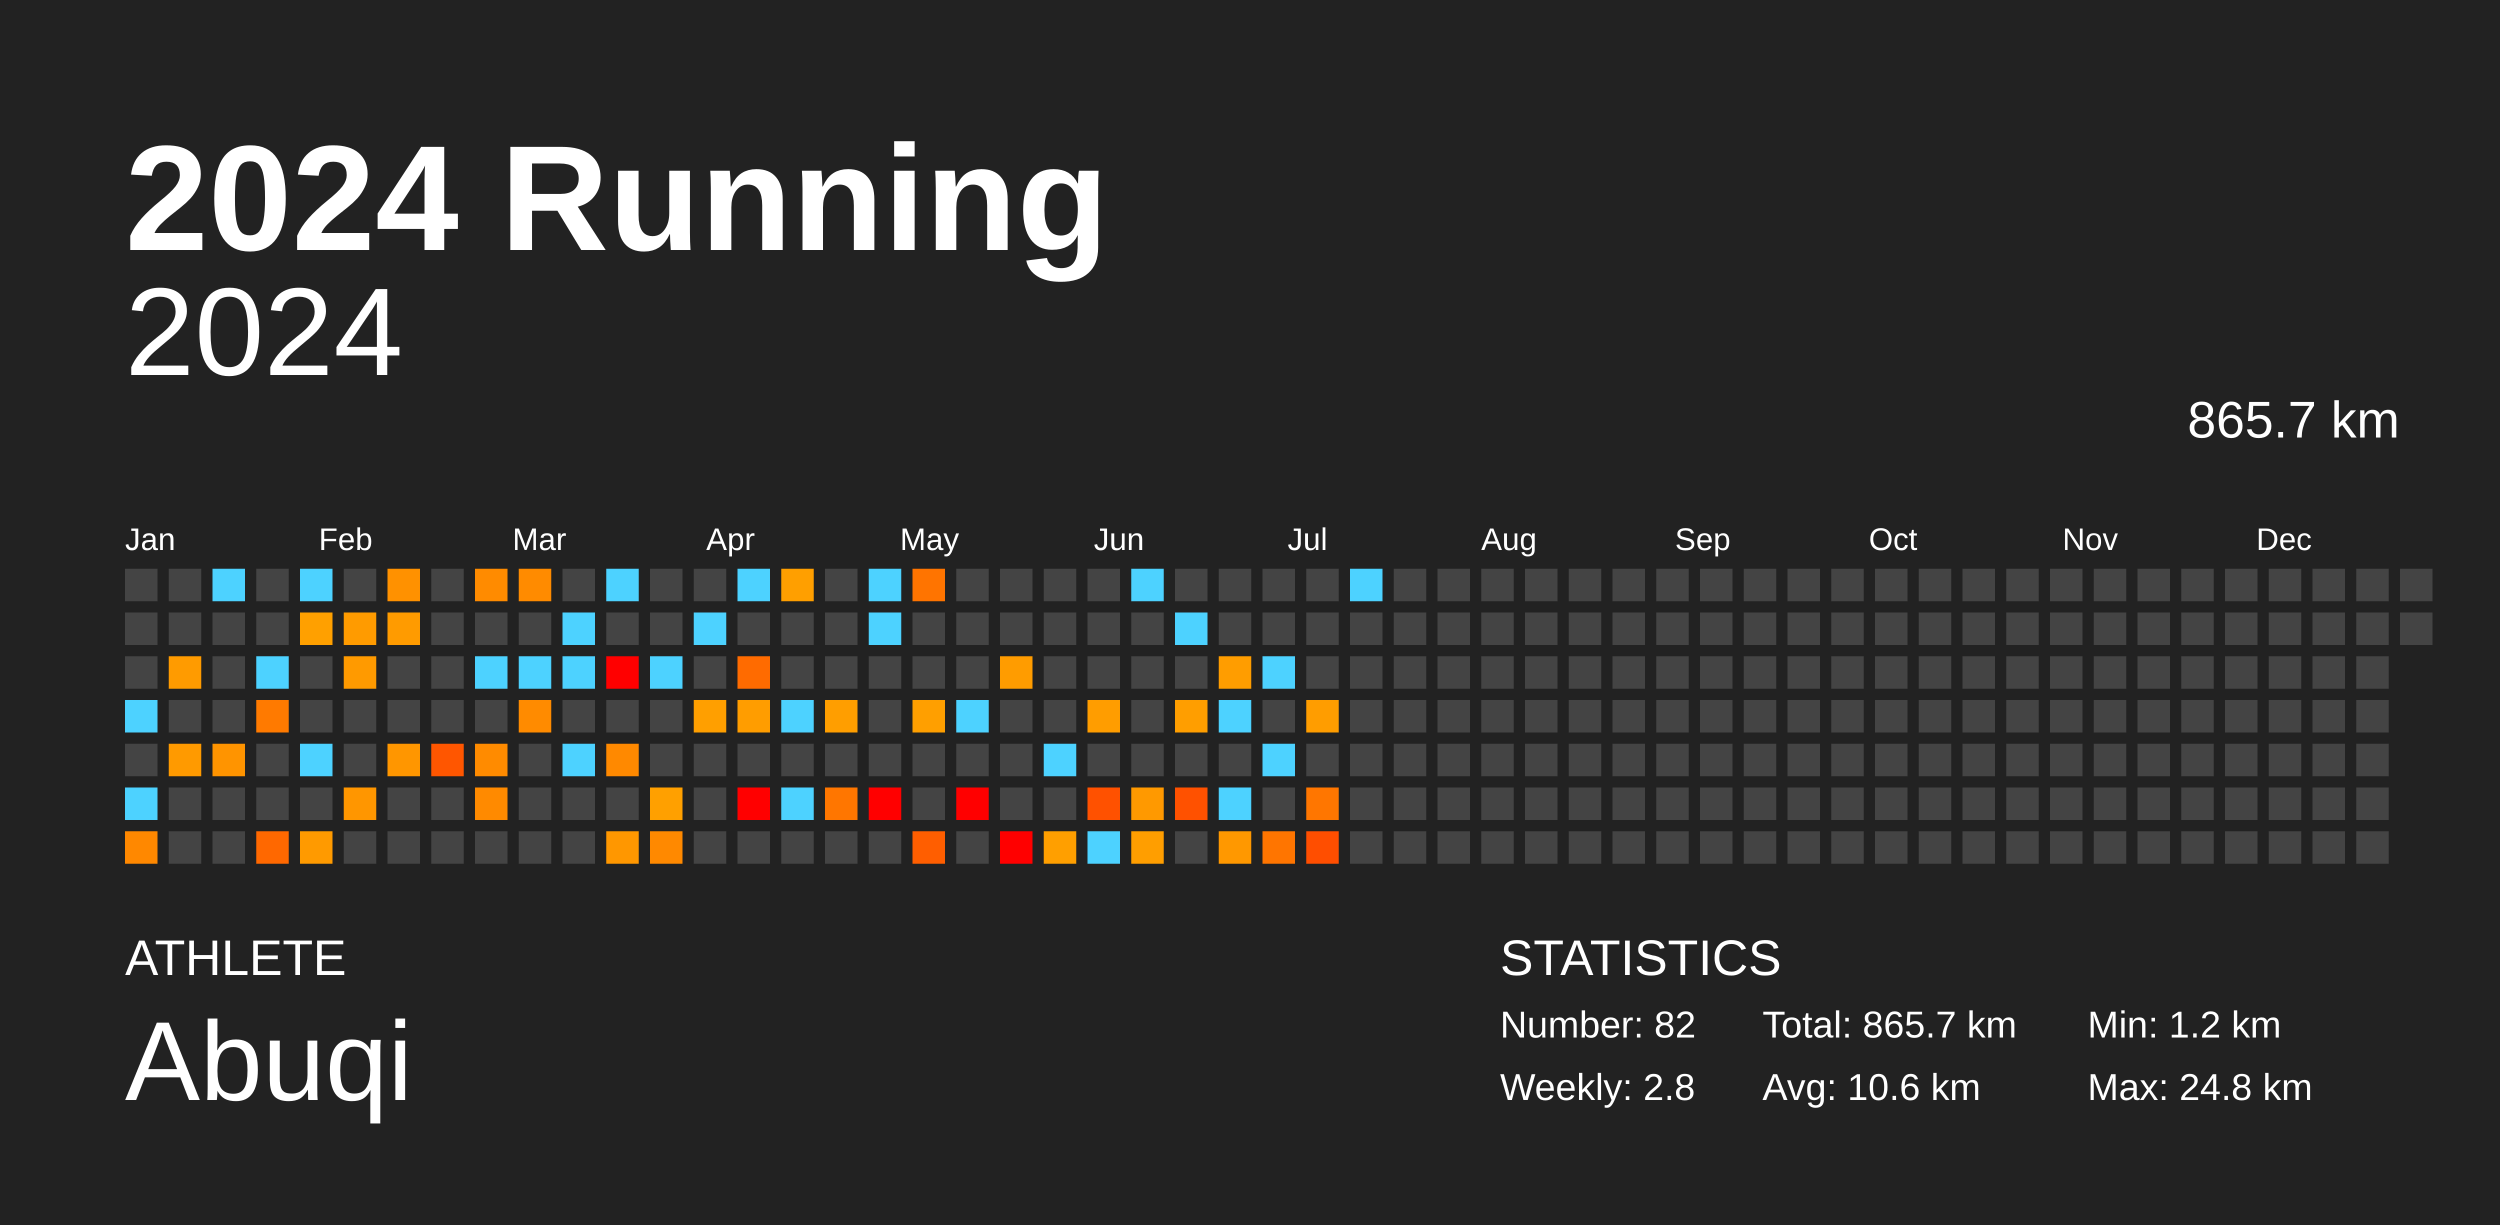
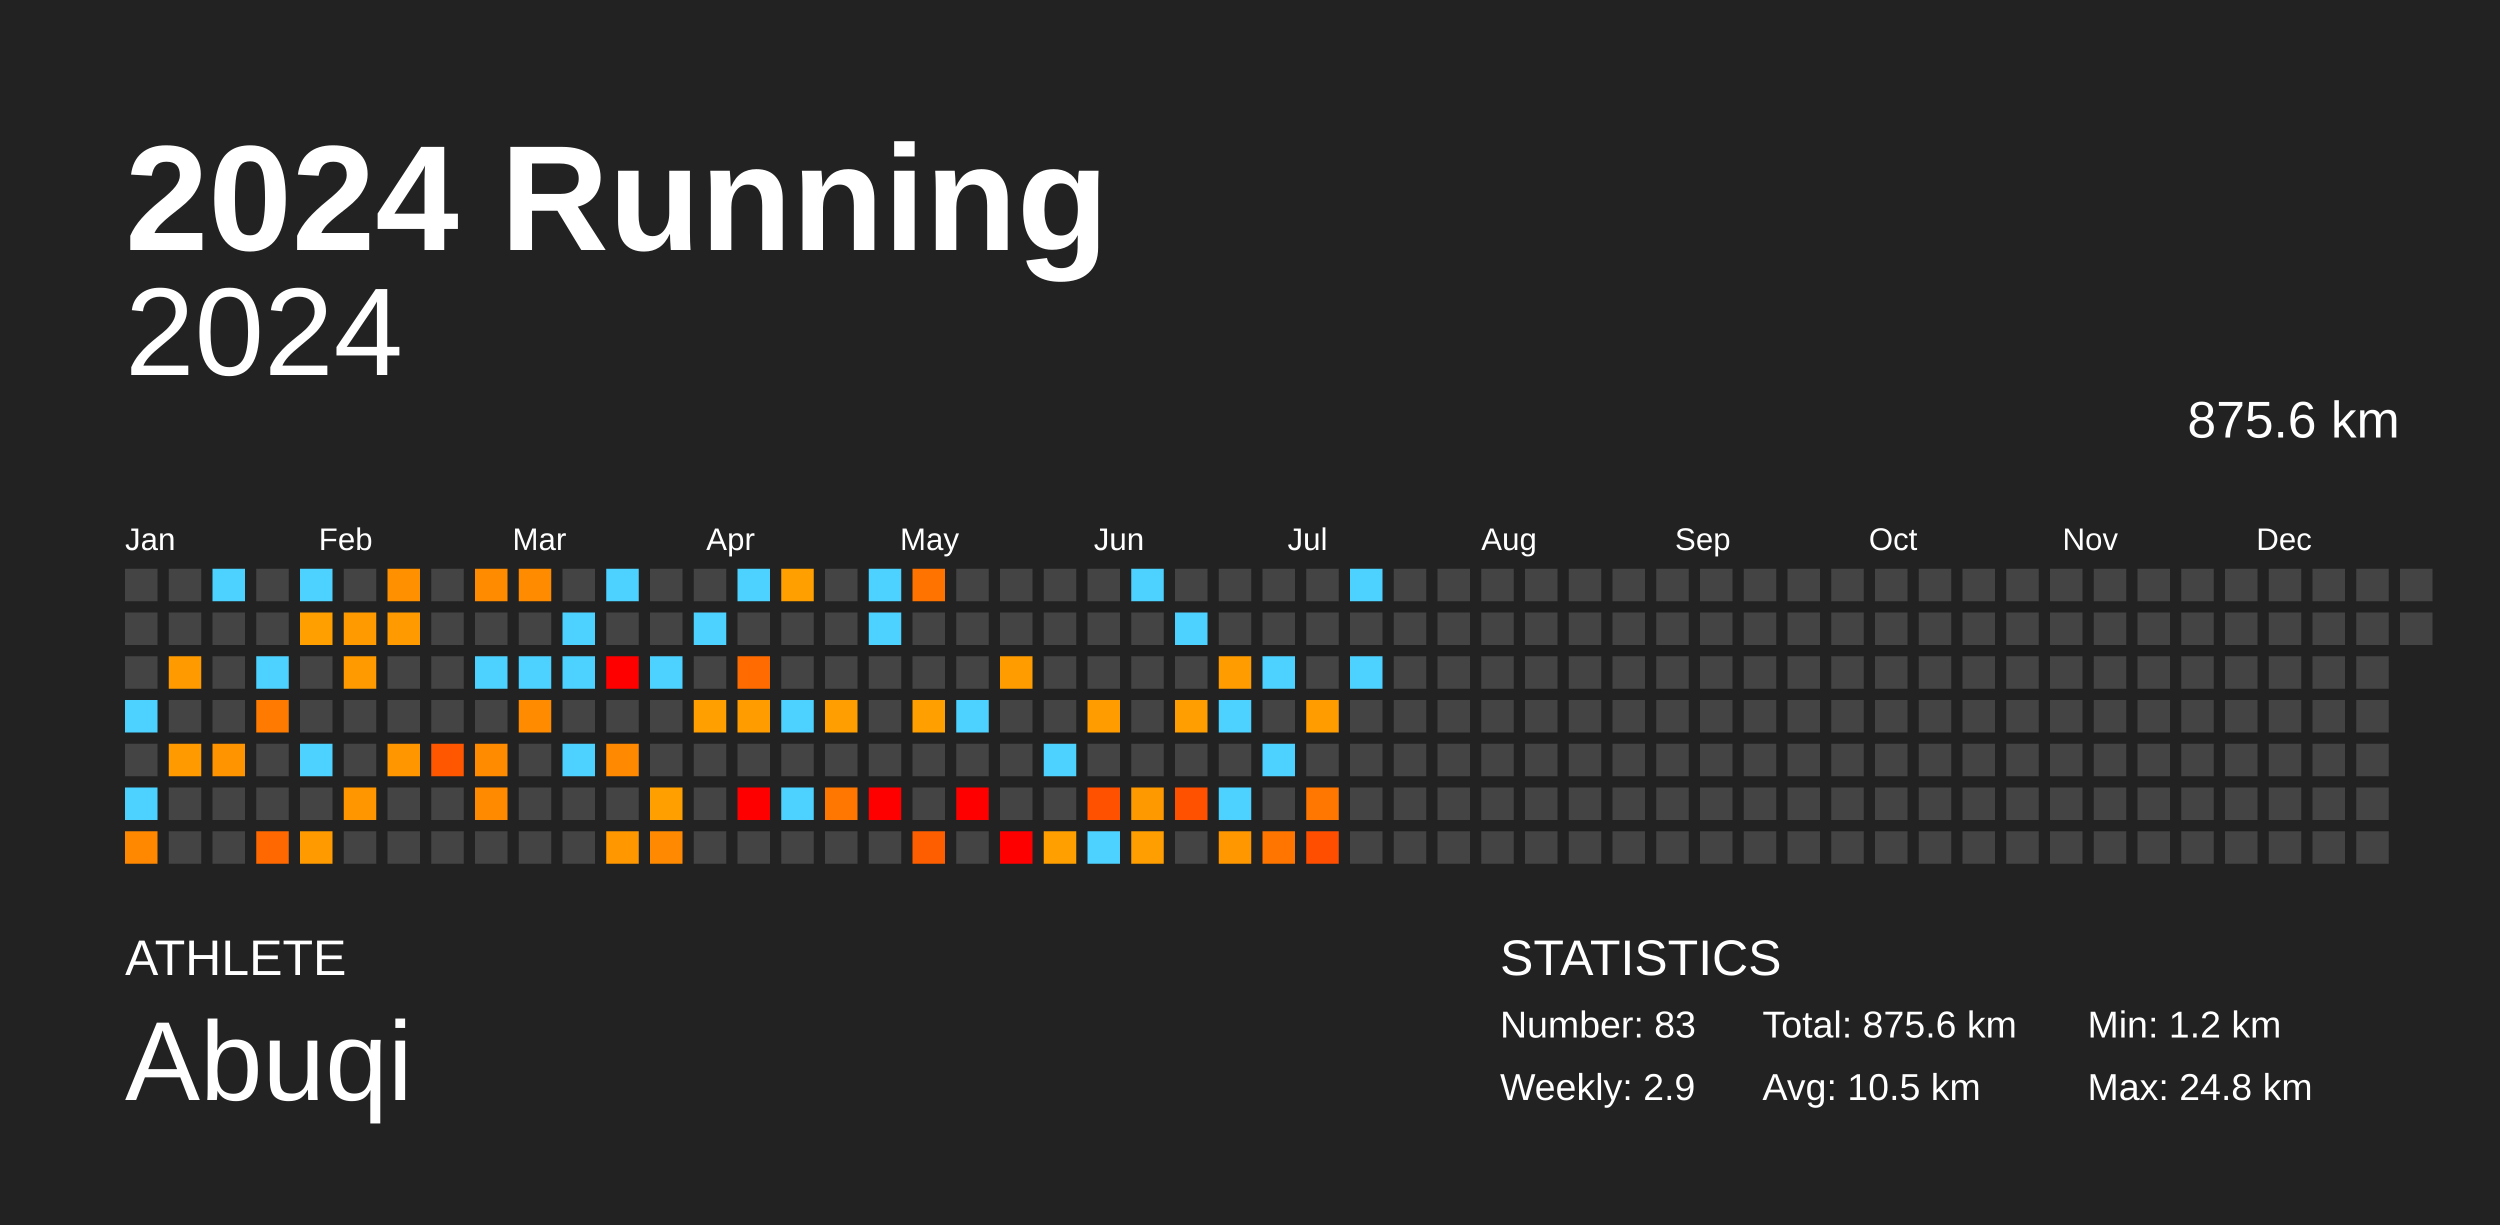
<svg xmlns="http://www.w3.org/2000/svg" baseProfile="full" height="98mm" version="1.1" viewBox="0,0,200,98" width="200mm">
  <defs />
  <rect fill="#222222" height="98" width="200" x="0" y="0" />
  <text fill="#FFFFFF" style="font-size:12px; font-family:Arial; font-weight:bold;" x="10" y="20">2024 Running</text>
  <text fill="#FFFFFF" style="font-size:4px; font-family:Arial" x="10" y="78">ATHLETE</text>
  <text fill="#FFFFFF" style="font-size:9px; font-family:Arial" x="10" y="88">Abuqi</text>
  <text fill="#FFFFFF" style="font-size:4px; font-family:Arial" x="120" y="78">STATISTICS</text>
-   <text fill="#FFFFFF" style="font-size:3px; font-family:Arial" x="120" y="83">Number: 82</text>
-   <text fill="#FFFFFF" style="font-size:3px; font-family:Arial" x="120" y="88">Weekly: 2.8</text>
-   <text fill="#FFFFFF" style="font-size:3px; font-family:Arial" x="141" y="83">Total: 865.7 km</text>
-   <text fill="#FFFFFF" style="font-size:3px; font-family:Arial" x="141" y="88">Avg: 10.6 km</text>
+   <text fill="#FFFFFF" style="font-size:3px; font-family:Arial" x="120" y="83">Number: 83</text>
+   <text fill="#FFFFFF" style="font-size:3px; font-family:Arial" x="120" y="88">Weekly: 2.9</text>
+   <text fill="#FFFFFF" style="font-size:3px; font-family:Arial" x="141" y="83">Total: 875.6 km</text>
+   <text fill="#FFFFFF" style="font-size:3px; font-family:Arial" x="141" y="88">Avg: 10.5 km</text>
  <text fill="#FFFFFF" style="font-size:3px; font-family:Arial" x="167" y="83">Min: 1.2 km</text>
  <text fill="#FFFFFF" style="font-size:3px; font-family:Arial" x="167" y="88">Max: 24.8 km</text>
  <text alignment-baseline="hanging" fill="#FFFFFF" style="font-size:10.0px; font-family:Arial;" x="10" y="30">2024</text>
-   <text alignment-baseline="hanging" fill="#FFFFFF" style="font-size:4.125px; font-family:Arial;" x="175" y="35">865.7 km</text>
+   <text alignment-baseline="hanging" fill="#FFFFFF" style="font-size:4.125px; font-family:Arial;" x="175" y="35">875.6 km</text>
  <text fill="#FFFFFF" style="font-size:2.5px; font-family:Arial" x="10.0" y="44">Jan</text>
  <text fill="#FFFFFF" style="font-size:2.5px; font-family:Arial" x="25.5" y="44">Feb</text>
  <text fill="#FFFFFF" style="font-size:2.5px; font-family:Arial" x="41.0" y="44">Mar</text>
  <text fill="#FFFFFF" style="font-size:2.5px; font-family:Arial" x="56.5" y="44">Apr</text>
  <text fill="#FFFFFF" style="font-size:2.5px; font-family:Arial" x="72.0" y="44">May</text>
  <text fill="#FFFFFF" style="font-size:2.5px; font-family:Arial" x="87.5" y="44">Jun</text>
  <text fill="#FFFFFF" style="font-size:2.5px; font-family:Arial" x="103.0" y="44">Jul</text>
  <text fill="#FFFFFF" style="font-size:2.5px; font-family:Arial" x="118.5" y="44">Aug</text>
  <text fill="#FFFFFF" style="font-size:2.5px; font-family:Arial" x="134.0" y="44">Sep</text>
  <text fill="#FFFFFF" style="font-size:2.5px; font-family:Arial" x="149.5" y="44">Oct</text>
  <text fill="#FFFFFF" style="font-size:2.5px; font-family:Arial" x="165.0" y="44">Nov</text>
  <text fill="#FFFFFF" style="font-size:2.5px; font-family:Arial" x="180.5" y="44">Dec</text>
  <rect fill="#444444" height="2.6" width="2.6" x="10.0" y="45.5" />
  <rect fill="#444444" height="2.6" width="2.6" x="10.0" y="49.0" />
  <rect fill="#444444" height="2.6" width="2.6" x="10.0" y="52.5" />
  <rect fill="#4dd2ff" height="2.6" width="2.6" x="10.0" y="56.0" />
  <rect fill="#444444" height="2.6" width="2.6" x="10.0" y="59.5" />
  <rect fill="#4dd2ff" height="2.6" width="2.6" x="10.0" y="63.0" />
  <rect fill="#ff8800" height="2.6" width="2.6" x="10.0" y="66.5" />
  <rect fill="#444444" height="2.6" width="2.6" x="13.5" y="45.5" />
  <rect fill="#444444" height="2.6" width="2.6" x="13.5" y="49.0" />
  <rect fill="#ff9b00" height="2.6" width="2.6" x="13.5" y="52.5" />
  <rect fill="#444444" height="2.6" width="2.6" x="13.5" y="56.0" />
  <rect fill="#ff9a00" height="2.6" width="2.6" x="13.5" y="59.5" />
  <rect fill="#444444" height="2.6" width="2.6" x="13.5" y="63.0" />
  <rect fill="#444444" height="2.6" width="2.6" x="13.5" y="66.5" />
  <rect fill="#4dd2ff" height="2.6" width="2.6" x="17.0" y="45.5" />
  <rect fill="#444444" height="2.6" width="2.6" x="17.0" y="49.0" />
  <rect fill="#444444" height="2.6" width="2.6" x="17.0" y="52.5" />
  <rect fill="#444444" height="2.6" width="2.6" x="17.0" y="56.0" />
  <rect fill="#ff9400" height="2.6" width="2.6" x="17.0" y="59.5" />
  <rect fill="#444444" height="2.6" width="2.6" x="17.0" y="63.0" />
  <rect fill="#444444" height="2.6" width="2.6" x="17.0" y="66.5" />
  <rect fill="#444444" height="2.6" width="2.6" x="20.5" y="45.5" />
  <rect fill="#444444" height="2.6" width="2.6" x="20.5" y="49.0" />
  <rect fill="#4dd2ff" height="2.6" width="2.6" x="20.5" y="52.5" />
  <rect fill="#ff7a00" height="2.6" width="2.6" x="20.5" y="56.0" />
  <rect fill="#444444" height="2.6" width="2.6" x="20.5" y="59.5" />
  <rect fill="#444444" height="2.6" width="2.6" x="20.5" y="63.0" />
  <rect fill="#ff6800" height="2.6" width="2.6" x="20.5" y="66.5" />
  <rect fill="#4dd2ff" height="2.6" width="2.6" x="24.0" y="45.5" />
  <rect fill="#ffa000" height="2.6" width="2.6" x="24.0" y="49.0" />
  <rect fill="#444444" height="2.6" width="2.6" x="24.0" y="52.5" />
  <rect fill="#444444" height="2.6" width="2.6" x="24.0" y="56.0" />
  <rect fill="#4dd2ff" height="2.6" width="2.6" x="24.0" y="59.5" />
  <rect fill="#444444" height="2.6" width="2.6" x="24.0" y="63.0" />
  <rect fill="#ff9a00" height="2.6" width="2.6" x="24.0" y="66.5" />
  <rect fill="#444444" height="2.6" width="2.6" x="27.5" y="45.5" />
  <rect fill="#ff9b00" height="2.6" width="2.6" x="27.5" y="49.0" />
  <rect fill="#ff9a00" height="2.6" width="2.6" x="27.5" y="52.5" />
  <rect fill="#444444" height="2.6" width="2.6" x="27.5" y="56.0" />
  <rect fill="#444444" height="2.6" width="2.6" x="27.5" y="59.5" />
  <rect fill="#ff9600" height="2.6" width="2.6" x="27.5" y="63.0" />
  <rect fill="#444444" height="2.6" width="2.6" x="27.5" y="66.5" />
  <rect fill="#ff9100" height="2.6" width="2.6" x="31.0" y="45.5" />
  <rect fill="#ff9b00" height="2.6" width="2.6" x="31.0" y="49.0" />
  <rect fill="#444444" height="2.6" width="2.6" x="31.0" y="52.5" />
  <rect fill="#444444" height="2.6" width="2.6" x="31.0" y="56.0" />
  <rect fill="#ff9600" height="2.6" width="2.6" x="31.0" y="59.5" />
  <rect fill="#444444" height="2.6" width="2.6" x="31.0" y="63.0" />
  <rect fill="#444444" height="2.6" width="2.6" x="31.0" y="66.5" />
  <rect fill="#444444" height="2.6" width="2.6" x="34.5" y="45.5" />
  <rect fill="#444444" height="2.6" width="2.6" x="34.5" y="49.0" />
  <rect fill="#444444" height="2.6" width="2.6" x="34.5" y="52.5" />
  <rect fill="#444444" height="2.6" width="2.6" x="34.5" y="56.0" />
  <rect fill="#ff5600" height="2.6" width="2.6" x="34.5" y="59.5" />
  <rect fill="#444444" height="2.6" width="2.6" x="34.5" y="63.0" />
  <rect fill="#444444" height="2.6" width="2.6" x="34.5" y="66.5" />
  <rect fill="#ff8b00" height="2.6" width="2.6" x="38.0" y="45.5" />
  <rect fill="#444444" height="2.6" width="2.6" x="38.0" y="49.0" />
  <rect fill="#4dd2ff" height="2.6" width="2.6" x="38.0" y="52.5" />
  <rect fill="#444444" height="2.6" width="2.6" x="38.0" y="56.0" />
  <rect fill="#ff8b00" height="2.6" width="2.6" x="38.0" y="59.5" />
  <rect fill="#ff8a00" height="2.6" width="2.6" x="38.0" y="63.0" />
  <rect fill="#444444" height="2.6" width="2.6" x="38.0" y="66.5" />
  <rect fill="#ff8b00" height="2.6" width="2.6" x="41.5" y="45.5" />
  <rect fill="#444444" height="2.6" width="2.6" x="41.5" y="49.0" />
  <rect fill="#4dd2ff" height="2.6" width="2.6" x="41.5" y="52.5" />
  <rect fill="#ff8b00" height="2.6" width="2.6" x="41.5" y="56.0" />
  <rect fill="#444444" height="2.6" width="2.6" x="41.5" y="59.5" />
  <rect fill="#444444" height="2.6" width="2.6" x="41.5" y="63.0" />
  <rect fill="#444444" height="2.6" width="2.6" x="41.5" y="66.5" />
  <rect fill="#444444" height="2.6" width="2.6" x="45.0" y="45.5" />
  <rect fill="#4dd2ff" height="2.6" width="2.6" x="45.0" y="49.0" />
  <rect fill="#4dd2ff" height="2.6" width="2.6" x="45.0" y="52.5" />
  <rect fill="#444444" height="2.6" width="2.6" x="45.0" y="56.0" />
  <rect fill="#4dd2ff" height="2.6" width="2.6" x="45.0" y="59.5" />
  <rect fill="#444444" height="2.6" width="2.6" x="45.0" y="63.0" />
  <rect fill="#444444" height="2.6" width="2.6" x="45.0" y="66.5" />
  <rect fill="#4dd2ff" height="2.6" width="2.6" x="48.5" y="45.5" />
  <rect fill="#444444" height="2.6" width="2.6" x="48.5" y="49.0" />
  <rect fill="red" height="2.6" width="2.6" x="48.5" y="52.5" />
  <rect fill="#444444" height="2.6" width="2.6" x="48.5" y="56.0" />
  <rect fill="#ff8900" height="2.6" width="2.6" x="48.5" y="59.5" />
  <rect fill="#444444" height="2.6" width="2.6" x="48.5" y="63.0" />
  <rect fill="#ff9700" height="2.6" width="2.6" x="48.5" y="66.5" />
  <rect fill="#444444" height="2.6" width="2.6" x="52.0" y="45.5" />
  <rect fill="#444444" height="2.6" width="2.6" x="52.0" y="49.0" />
  <rect fill="#4dd2ff" height="2.6" width="2.6" x="52.0" y="52.5" />
  <rect fill="#444444" height="2.6" width="2.6" x="52.0" y="56.0" />
  <rect fill="#444444" height="2.6" width="2.6" x="52.0" y="59.5" />
  <rect fill="#ffa000" height="2.6" width="2.6" x="52.0" y="63.0" />
  <rect fill="#ff8900" height="2.6" width="2.6" x="52.0" y="66.5" />
  <rect fill="#444444" height="2.6" width="2.6" x="55.5" y="45.5" />
  <rect fill="#4dd2ff" height="2.6" width="2.6" x="55.5" y="49.0" />
  <rect fill="#444444" height="2.6" width="2.6" x="55.5" y="52.5" />
  <rect fill="#ff9f00" height="2.6" width="2.6" x="55.5" y="56.0" />
  <rect fill="#444444" height="2.6" width="2.6" x="55.5" y="59.5" />
  <rect fill="#444444" height="2.6" width="2.6" x="55.5" y="63.0" />
  <rect fill="#444444" height="2.6" width="2.6" x="55.5" y="66.5" />
  <rect fill="#4dd2ff" height="2.6" width="2.6" x="59.0" y="45.5" />
  <rect fill="#444444" height="2.6" width="2.6" x="59.0" y="49.0" />
  <rect fill="#ff6b00" height="2.6" width="2.6" x="59.0" y="52.5" />
  <rect fill="#ff9d00" height="2.6" width="2.6" x="59.0" y="56.0" />
  <rect fill="#444444" height="2.6" width="2.6" x="59.0" y="59.5" />
  <rect fill="red" height="2.6" width="2.6" x="59.0" y="63.0" />
  <rect fill="#444444" height="2.6" width="2.6" x="59.0" y="66.5" />
  <rect fill="#ff9f00" height="2.6" width="2.6" x="62.5" y="45.5" />
  <rect fill="#444444" height="2.6" width="2.6" x="62.5" y="49.0" />
  <rect fill="#444444" height="2.6" width="2.6" x="62.5" y="52.5" />
  <rect fill="#4dd2ff" height="2.6" width="2.6" x="62.5" y="56.0" />
  <rect fill="#444444" height="2.6" width="2.6" x="62.5" y="59.5" />
  <rect fill="#4dd2ff" height="2.6" width="2.6" x="62.5" y="63.0" />
  <rect fill="#444444" height="2.6" width="2.6" x="62.5" y="66.5" />
  <rect fill="#444444" height="2.6" width="2.6" x="66.0" y="45.5" />
  <rect fill="#444444" height="2.6" width="2.6" x="66.0" y="49.0" />
  <rect fill="#444444" height="2.6" width="2.6" x="66.0" y="52.5" />
  <rect fill="#ff9e00" height="2.6" width="2.6" x="66.0" y="56.0" />
  <rect fill="#444444" height="2.6" width="2.6" x="66.0" y="59.5" />
  <rect fill="#ff7600" height="2.6" width="2.6" x="66.0" y="63.0" />
  <rect fill="#444444" height="2.6" width="2.6" x="66.0" y="66.5" />
  <rect fill="#4dd2ff" height="2.6" width="2.6" x="69.5" y="45.5" />
  <rect fill="#4dd2ff" height="2.6" width="2.6" x="69.5" y="49.0" />
  <rect fill="#444444" height="2.6" width="2.6" x="69.5" y="52.5" />
  <rect fill="#444444" height="2.6" width="2.6" x="69.5" y="56.0" />
  <rect fill="#444444" height="2.6" width="2.6" x="69.5" y="59.5" />
  <rect fill="red" height="2.6" width="2.6" x="69.5" y="63.0" />
  <rect fill="#444444" height="2.6" width="2.6" x="69.5" y="66.5" />
  <rect fill="#ff7400" height="2.6" width="2.6" x="73.0" y="45.5" />
  <rect fill="#444444" height="2.6" width="2.6" x="73.0" y="49.0" />
  <rect fill="#444444" height="2.6" width="2.6" x="73.0" y="52.5" />
  <rect fill="#ff9f00" height="2.6" width="2.6" x="73.0" y="56.0" />
  <rect fill="#444444" height="2.6" width="2.6" x="73.0" y="59.5" />
  <rect fill="#444444" height="2.6" width="2.6" x="73.0" y="63.0" />
  <rect fill="#ff5e00" height="2.6" width="2.6" x="73.0" y="66.5" />
  <rect fill="#444444" height="2.6" width="2.6" x="76.5" y="45.5" />
  <rect fill="#444444" height="2.6" width="2.6" x="76.5" y="49.0" />
  <rect fill="#444444" height="2.6" width="2.6" x="76.5" y="52.5" />
  <rect fill="#4dd2ff" height="2.6" width="2.6" x="76.5" y="56.0" />
  <rect fill="#444444" height="2.6" width="2.6" x="76.5" y="59.5" />
  <rect fill="red" height="2.6" width="2.6" x="76.5" y="63.0" />
  <rect fill="#444444" height="2.6" width="2.6" x="76.5" y="66.5" />
  <rect fill="#444444" height="2.6" width="2.6" x="80.0" y="45.5" />
  <rect fill="#444444" height="2.6" width="2.6" x="80.0" y="49.0" />
  <rect fill="#ff9c00" height="2.6" width="2.6" x="80.0" y="52.5" />
  <rect fill="#444444" height="2.6" width="2.6" x="80.0" y="56.0" />
  <rect fill="#444444" height="2.6" width="2.6" x="80.0" y="59.5" />
  <rect fill="#444444" height="2.6" width="2.6" x="80.0" y="63.0" />
  <rect fill="red" height="2.6" width="2.6" x="80.0" y="66.5" />
  <rect fill="#444444" height="2.6" width="2.6" x="83.5" y="45.5" />
  <rect fill="#444444" height="2.6" width="2.6" x="83.5" y="49.0" />
  <rect fill="#444444" height="2.6" width="2.6" x="83.5" y="52.5" />
  <rect fill="#444444" height="2.6" width="2.6" x="83.5" y="56.0" />
  <rect fill="#4dd2ff" height="2.6" width="2.6" x="83.5" y="59.5" />
  <rect fill="#444444" height="2.6" width="2.6" x="83.5" y="63.0" />
  <rect fill="#ff9f00" height="2.6" width="2.6" x="83.5" y="66.5" />
  <rect fill="#444444" height="2.6" width="2.6" x="87.0" y="45.5" />
  <rect fill="#444444" height="2.6" width="2.6" x="87.0" y="49.0" />
  <rect fill="#444444" height="2.6" width="2.6" x="87.0" y="52.5" />
  <rect fill="#ff9d00" height="2.6" width="2.6" x="87.0" y="56.0" />
  <rect fill="#444444" height="2.6" width="2.6" x="87.0" y="59.5" />
  <rect fill="#ff5100" height="2.6" width="2.6" x="87.0" y="63.0" />
  <rect fill="#4dd2ff" height="2.6" width="2.6" x="87.0" y="66.5" />
  <rect fill="#4dd2ff" height="2.6" width="2.6" x="90.5" y="45.5" />
  <rect fill="#444444" height="2.6" width="2.6" x="90.5" y="49.0" />
  <rect fill="#444444" height="2.6" width="2.6" x="90.5" y="52.5" />
  <rect fill="#444444" height="2.6" width="2.6" x="90.5" y="56.0" />
  <rect fill="#444444" height="2.6" width="2.6" x="90.5" y="59.5" />
  <rect fill="#ff9900" height="2.6" width="2.6" x="90.5" y="63.0" />
  <rect fill="#ff9e00" height="2.6" width="2.6" x="90.5" y="66.5" />
  <rect fill="#444444" height="2.6" width="2.6" x="94.0" y="45.5" />
  <rect fill="#4dd2ff" height="2.6" width="2.6" x="94.0" y="49.0" />
  <rect fill="#444444" height="2.6" width="2.6" x="94.0" y="52.5" />
  <rect fill="#ff9e00" height="2.6" width="2.6" x="94.0" y="56.0" />
  <rect fill="#444444" height="2.6" width="2.6" x="94.0" y="59.5" />
  <rect fill="#ff5100" height="2.6" width="2.6" x="94.0" y="63.0" />
  <rect fill="#444444" height="2.6" width="2.6" x="94.0" y="66.5" />
  <rect fill="#444444" height="2.6" width="2.6" x="97.5" y="45.5" />
  <rect fill="#444444" height="2.6" width="2.6" x="97.5" y="49.0" />
  <rect fill="#ff9d00" height="2.6" width="2.6" x="97.5" y="52.5" />
  <rect fill="#4dd2ff" height="2.6" width="2.6" x="97.5" y="56.0" />
  <rect fill="#444444" height="2.6" width="2.6" x="97.5" y="59.5" />
  <rect fill="#4dd2ff" height="2.6" width="2.6" x="97.5" y="63.0" />
  <rect fill="#ff9800" height="2.6" width="2.6" x="97.5" y="66.5" />
  <rect fill="#444444" height="2.6" width="2.6" x="101.0" y="45.5" />
  <rect fill="#444444" height="2.6" width="2.6" x="101.0" y="49.0" />
  <rect fill="#4dd2ff" height="2.6" width="2.6" x="101.0" y="52.5" />
  <rect fill="#444444" height="2.6" width="2.6" x="101.0" y="56.0" />
  <rect fill="#4dd2ff" height="2.6" width="2.6" x="101.0" y="59.5" />
  <rect fill="#444444" height="2.6" width="2.6" x="101.0" y="63.0" />
  <rect fill="#ff7500" height="2.6" width="2.6" x="101.0" y="66.5" />
  <rect fill="#444444" height="2.6" width="2.6" x="104.5" y="45.5" />
  <rect fill="#444444" height="2.6" width="2.6" x="104.5" y="49.0" />
  <rect fill="#444444" height="2.6" width="2.6" x="104.5" y="52.5" />
  <rect fill="#ff9d00" height="2.6" width="2.6" x="104.5" y="56.0" />
  <rect fill="#444444" height="2.6" width="2.6" x="104.5" y="59.5" />
  <rect fill="#ff7600" height="2.6" width="2.6" x="104.5" y="63.0" />
  <rect fill="#ff4e00" height="2.6" width="2.6" x="104.5" y="66.5" />
  <rect fill="#4dd2ff" height="2.6" width="2.6" x="108.0" y="45.5" />
  <rect fill="#444444" height="2.6" width="2.6" x="108.0" y="49.0" />
-   <rect fill="#444444" height="2.6" width="2.6" x="108.0" y="52.5" />
+   <rect fill="#4dd2ff" height="2.6" width="2.6" x="108.0" y="52.5" />
  <rect fill="#444444" height="2.6" width="2.6" x="108.0" y="56.0" />
  <rect fill="#444444" height="2.6" width="2.6" x="108.0" y="59.5" />
  <rect fill="#444444" height="2.6" width="2.6" x="108.0" y="63.0" />
  <rect fill="#444444" height="2.6" width="2.6" x="108.0" y="66.5" />
  <rect fill="#444444" height="2.6" width="2.6" x="111.5" y="45.5" />
  <rect fill="#444444" height="2.6" width="2.6" x="111.5" y="49.0" />
  <rect fill="#444444" height="2.6" width="2.6" x="111.5" y="52.5" />
  <rect fill="#444444" height="2.6" width="2.6" x="111.5" y="56.0" />
  <rect fill="#444444" height="2.6" width="2.6" x="111.5" y="59.5" />
  <rect fill="#444444" height="2.6" width="2.6" x="111.5" y="63.0" />
  <rect fill="#444444" height="2.6" width="2.6" x="111.5" y="66.5" />
  <rect fill="#444444" height="2.6" width="2.6" x="115.0" y="45.5" />
  <rect fill="#444444" height="2.6" width="2.6" x="115.0" y="49.0" />
  <rect fill="#444444" height="2.6" width="2.6" x="115.0" y="52.5" />
  <rect fill="#444444" height="2.6" width="2.6" x="115.0" y="56.0" />
  <rect fill="#444444" height="2.6" width="2.6" x="115.0" y="59.5" />
  <rect fill="#444444" height="2.6" width="2.6" x="115.0" y="63.0" />
  <rect fill="#444444" height="2.6" width="2.6" x="115.0" y="66.5" />
  <rect fill="#444444" height="2.6" width="2.6" x="118.5" y="45.5" />
  <rect fill="#444444" height="2.6" width="2.6" x="118.5" y="49.0" />
  <rect fill="#444444" height="2.6" width="2.6" x="118.5" y="52.5" />
  <rect fill="#444444" height="2.6" width="2.6" x="118.5" y="56.0" />
  <rect fill="#444444" height="2.6" width="2.6" x="118.5" y="59.5" />
  <rect fill="#444444" height="2.6" width="2.6" x="118.5" y="63.0" />
  <rect fill="#444444" height="2.6" width="2.6" x="118.5" y="66.5" />
  <rect fill="#444444" height="2.6" width="2.6" x="122.0" y="45.5" />
  <rect fill="#444444" height="2.6" width="2.6" x="122.0" y="49.0" />
  <rect fill="#444444" height="2.6" width="2.6" x="122.0" y="52.5" />
  <rect fill="#444444" height="2.6" width="2.6" x="122.0" y="56.0" />
  <rect fill="#444444" height="2.6" width="2.6" x="122.0" y="59.5" />
  <rect fill="#444444" height="2.6" width="2.6" x="122.0" y="63.0" />
  <rect fill="#444444" height="2.6" width="2.6" x="122.0" y="66.5" />
  <rect fill="#444444" height="2.6" width="2.6" x="125.5" y="45.5" />
  <rect fill="#444444" height="2.6" width="2.6" x="125.5" y="49.0" />
  <rect fill="#444444" height="2.6" width="2.6" x="125.5" y="52.5" />
  <rect fill="#444444" height="2.6" width="2.6" x="125.5" y="56.0" />
  <rect fill="#444444" height="2.6" width="2.6" x="125.5" y="59.5" />
  <rect fill="#444444" height="2.6" width="2.6" x="125.5" y="63.0" />
  <rect fill="#444444" height="2.6" width="2.6" x="125.5" y="66.5" />
  <rect fill="#444444" height="2.6" width="2.6" x="129.0" y="45.5" />
  <rect fill="#444444" height="2.6" width="2.6" x="129.0" y="49.0" />
  <rect fill="#444444" height="2.6" width="2.6" x="129.0" y="52.5" />
  <rect fill="#444444" height="2.6" width="2.6" x="129.0" y="56.0" />
  <rect fill="#444444" height="2.6" width="2.6" x="129.0" y="59.5" />
  <rect fill="#444444" height="2.6" width="2.6" x="129.0" y="63.0" />
  <rect fill="#444444" height="2.6" width="2.6" x="129.0" y="66.5" />
  <rect fill="#444444" height="2.6" width="2.6" x="132.5" y="45.5" />
  <rect fill="#444444" height="2.6" width="2.6" x="132.5" y="49.0" />
  <rect fill="#444444" height="2.6" width="2.6" x="132.5" y="52.5" />
  <rect fill="#444444" height="2.6" width="2.6" x="132.5" y="56.0" />
  <rect fill="#444444" height="2.6" width="2.6" x="132.5" y="59.5" />
  <rect fill="#444444" height="2.6" width="2.6" x="132.5" y="63.0" />
  <rect fill="#444444" height="2.6" width="2.6" x="132.5" y="66.5" />
  <rect fill="#444444" height="2.6" width="2.6" x="136.0" y="45.5" />
  <rect fill="#444444" height="2.6" width="2.6" x="136.0" y="49.0" />
  <rect fill="#444444" height="2.6" width="2.6" x="136.0" y="52.5" />
  <rect fill="#444444" height="2.6" width="2.6" x="136.0" y="56.0" />
  <rect fill="#444444" height="2.6" width="2.6" x="136.0" y="59.5" />
  <rect fill="#444444" height="2.6" width="2.6" x="136.0" y="63.0" />
  <rect fill="#444444" height="2.6" width="2.6" x="136.0" y="66.5" />
  <rect fill="#444444" height="2.6" width="2.6" x="139.5" y="45.5" />
  <rect fill="#444444" height="2.6" width="2.6" x="139.5" y="49.0" />
  <rect fill="#444444" height="2.6" width="2.6" x="139.5" y="52.5" />
  <rect fill="#444444" height="2.6" width="2.6" x="139.5" y="56.0" />
  <rect fill="#444444" height="2.6" width="2.6" x="139.5" y="59.5" />
  <rect fill="#444444" height="2.6" width="2.6" x="139.5" y="63.0" />
  <rect fill="#444444" height="2.6" width="2.6" x="139.5" y="66.5" />
  <rect fill="#444444" height="2.6" width="2.6" x="143.0" y="45.5" />
  <rect fill="#444444" height="2.6" width="2.6" x="143.0" y="49.0" />
  <rect fill="#444444" height="2.6" width="2.6" x="143.0" y="52.5" />
  <rect fill="#444444" height="2.6" width="2.6" x="143.0" y="56.0" />
  <rect fill="#444444" height="2.6" width="2.6" x="143.0" y="59.5" />
  <rect fill="#444444" height="2.6" width="2.6" x="143.0" y="63.0" />
  <rect fill="#444444" height="2.6" width="2.6" x="143.0" y="66.5" />
  <rect fill="#444444" height="2.6" width="2.6" x="146.5" y="45.5" />
  <rect fill="#444444" height="2.6" width="2.6" x="146.5" y="49.0" />
  <rect fill="#444444" height="2.6" width="2.6" x="146.5" y="52.5" />
  <rect fill="#444444" height="2.6" width="2.6" x="146.5" y="56.0" />
  <rect fill="#444444" height="2.6" width="2.6" x="146.5" y="59.5" />
  <rect fill="#444444" height="2.6" width="2.6" x="146.5" y="63.0" />
  <rect fill="#444444" height="2.6" width="2.6" x="146.5" y="66.5" />
  <rect fill="#444444" height="2.6" width="2.6" x="150.0" y="45.5" />
  <rect fill="#444444" height="2.6" width="2.6" x="150.0" y="49.0" />
  <rect fill="#444444" height="2.6" width="2.6" x="150.0" y="52.5" />
  <rect fill="#444444" height="2.6" width="2.6" x="150.0" y="56.0" />
  <rect fill="#444444" height="2.6" width="2.6" x="150.0" y="59.5" />
  <rect fill="#444444" height="2.6" width="2.6" x="150.0" y="63.0" />
  <rect fill="#444444" height="2.6" width="2.6" x="150.0" y="66.5" />
  <rect fill="#444444" height="2.6" width="2.6" x="153.5" y="45.5" />
  <rect fill="#444444" height="2.6" width="2.6" x="153.5" y="49.0" />
  <rect fill="#444444" height="2.6" width="2.6" x="153.5" y="52.5" />
  <rect fill="#444444" height="2.6" width="2.6" x="153.5" y="56.0" />
  <rect fill="#444444" height="2.6" width="2.6" x="153.5" y="59.5" />
  <rect fill="#444444" height="2.6" width="2.6" x="153.5" y="63.0" />
  <rect fill="#444444" height="2.6" width="2.6" x="153.5" y="66.5" />
  <rect fill="#444444" height="2.6" width="2.6" x="157.0" y="45.5" />
  <rect fill="#444444" height="2.6" width="2.6" x="157.0" y="49.0" />
  <rect fill="#444444" height="2.6" width="2.6" x="157.0" y="52.5" />
  <rect fill="#444444" height="2.6" width="2.6" x="157.0" y="56.0" />
  <rect fill="#444444" height="2.6" width="2.6" x="157.0" y="59.5" />
  <rect fill="#444444" height="2.6" width="2.6" x="157.0" y="63.0" />
  <rect fill="#444444" height="2.6" width="2.6" x="157.0" y="66.5" />
  <rect fill="#444444" height="2.6" width="2.6" x="160.5" y="45.5" />
  <rect fill="#444444" height="2.6" width="2.6" x="160.5" y="49.0" />
  <rect fill="#444444" height="2.6" width="2.6" x="160.5" y="52.5" />
  <rect fill="#444444" height="2.6" width="2.6" x="160.5" y="56.0" />
  <rect fill="#444444" height="2.6" width="2.6" x="160.5" y="59.5" />
  <rect fill="#444444" height="2.6" width="2.6" x="160.5" y="63.0" />
  <rect fill="#444444" height="2.6" width="2.6" x="160.5" y="66.5" />
  <rect fill="#444444" height="2.6" width="2.6" x="164.0" y="45.5" />
  <rect fill="#444444" height="2.6" width="2.6" x="164.0" y="49.0" />
  <rect fill="#444444" height="2.6" width="2.6" x="164.0" y="52.5" />
  <rect fill="#444444" height="2.6" width="2.6" x="164.0" y="56.0" />
  <rect fill="#444444" height="2.6" width="2.6" x="164.0" y="59.5" />
  <rect fill="#444444" height="2.6" width="2.6" x="164.0" y="63.0" />
  <rect fill="#444444" height="2.6" width="2.6" x="164.0" y="66.5" />
  <rect fill="#444444" height="2.6" width="2.6" x="167.5" y="45.5" />
  <rect fill="#444444" height="2.6" width="2.6" x="167.5" y="49.0" />
  <rect fill="#444444" height="2.6" width="2.6" x="167.5" y="52.5" />
  <rect fill="#444444" height="2.6" width="2.6" x="167.5" y="56.0" />
  <rect fill="#444444" height="2.6" width="2.6" x="167.5" y="59.5" />
  <rect fill="#444444" height="2.6" width="2.6" x="167.5" y="63.0" />
  <rect fill="#444444" height="2.6" width="2.6" x="167.5" y="66.5" />
  <rect fill="#444444" height="2.6" width="2.6" x="171.0" y="45.5" />
  <rect fill="#444444" height="2.6" width="2.6" x="171.0" y="49.0" />
  <rect fill="#444444" height="2.6" width="2.6" x="171.0" y="52.5" />
  <rect fill="#444444" height="2.6" width="2.6" x="171.0" y="56.0" />
  <rect fill="#444444" height="2.6" width="2.6" x="171.0" y="59.5" />
  <rect fill="#444444" height="2.6" width="2.6" x="171.0" y="63.0" />
  <rect fill="#444444" height="2.6" width="2.6" x="171.0" y="66.5" />
  <rect fill="#444444" height="2.6" width="2.6" x="174.5" y="45.5" />
  <rect fill="#444444" height="2.6" width="2.6" x="174.5" y="49.0" />
  <rect fill="#444444" height="2.6" width="2.6" x="174.5" y="52.5" />
  <rect fill="#444444" height="2.6" width="2.6" x="174.5" y="56.0" />
  <rect fill="#444444" height="2.6" width="2.6" x="174.5" y="59.5" />
  <rect fill="#444444" height="2.6" width="2.6" x="174.5" y="63.0" />
  <rect fill="#444444" height="2.6" width="2.6" x="174.5" y="66.5" />
  <rect fill="#444444" height="2.6" width="2.6" x="178.0" y="45.5" />
  <rect fill="#444444" height="2.6" width="2.6" x="178.0" y="49.0" />
  <rect fill="#444444" height="2.6" width="2.6" x="178.0" y="52.5" />
  <rect fill="#444444" height="2.6" width="2.6" x="178.0" y="56.0" />
  <rect fill="#444444" height="2.6" width="2.6" x="178.0" y="59.5" />
  <rect fill="#444444" height="2.6" width="2.6" x="178.0" y="63.0" />
  <rect fill="#444444" height="2.6" width="2.6" x="178.0" y="66.5" />
  <rect fill="#444444" height="2.6" width="2.6" x="181.5" y="45.5" />
  <rect fill="#444444" height="2.6" width="2.6" x="181.5" y="49.0" />
  <rect fill="#444444" height="2.6" width="2.6" x="181.5" y="52.5" />
  <rect fill="#444444" height="2.6" width="2.6" x="181.5" y="56.0" />
  <rect fill="#444444" height="2.6" width="2.6" x="181.5" y="59.5" />
  <rect fill="#444444" height="2.6" width="2.6" x="181.5" y="63.0" />
  <rect fill="#444444" height="2.6" width="2.6" x="181.5" y="66.5" />
  <rect fill="#444444" height="2.6" width="2.6" x="185.0" y="45.5" />
  <rect fill="#444444" height="2.6" width="2.6" x="185.0" y="49.0" />
  <rect fill="#444444" height="2.6" width="2.6" x="185.0" y="52.5" />
  <rect fill="#444444" height="2.6" width="2.6" x="185.0" y="56.0" />
  <rect fill="#444444" height="2.6" width="2.6" x="185.0" y="59.5" />
  <rect fill="#444444" height="2.6" width="2.6" x="185.0" y="63.0" />
  <rect fill="#444444" height="2.6" width="2.6" x="185.0" y="66.5" />
  <rect fill="#444444" height="2.6" width="2.6" x="188.5" y="45.5" />
  <rect fill="#444444" height="2.6" width="2.6" x="188.5" y="49.0" />
  <rect fill="#444444" height="2.6" width="2.6" x="188.5" y="52.5" />
  <rect fill="#444444" height="2.6" width="2.6" x="188.5" y="56.0" />
  <rect fill="#444444" height="2.6" width="2.6" x="188.5" y="59.5" />
  <rect fill="#444444" height="2.6" width="2.6" x="188.5" y="63.0" />
  <rect fill="#444444" height="2.6" width="2.6" x="188.5" y="66.5" />
  <rect fill="#444444" height="2.6" width="2.6" x="192.0" y="45.5" />
  <rect fill="#444444" height="2.6" width="2.6" x="192.0" y="49.0" />
</svg>
